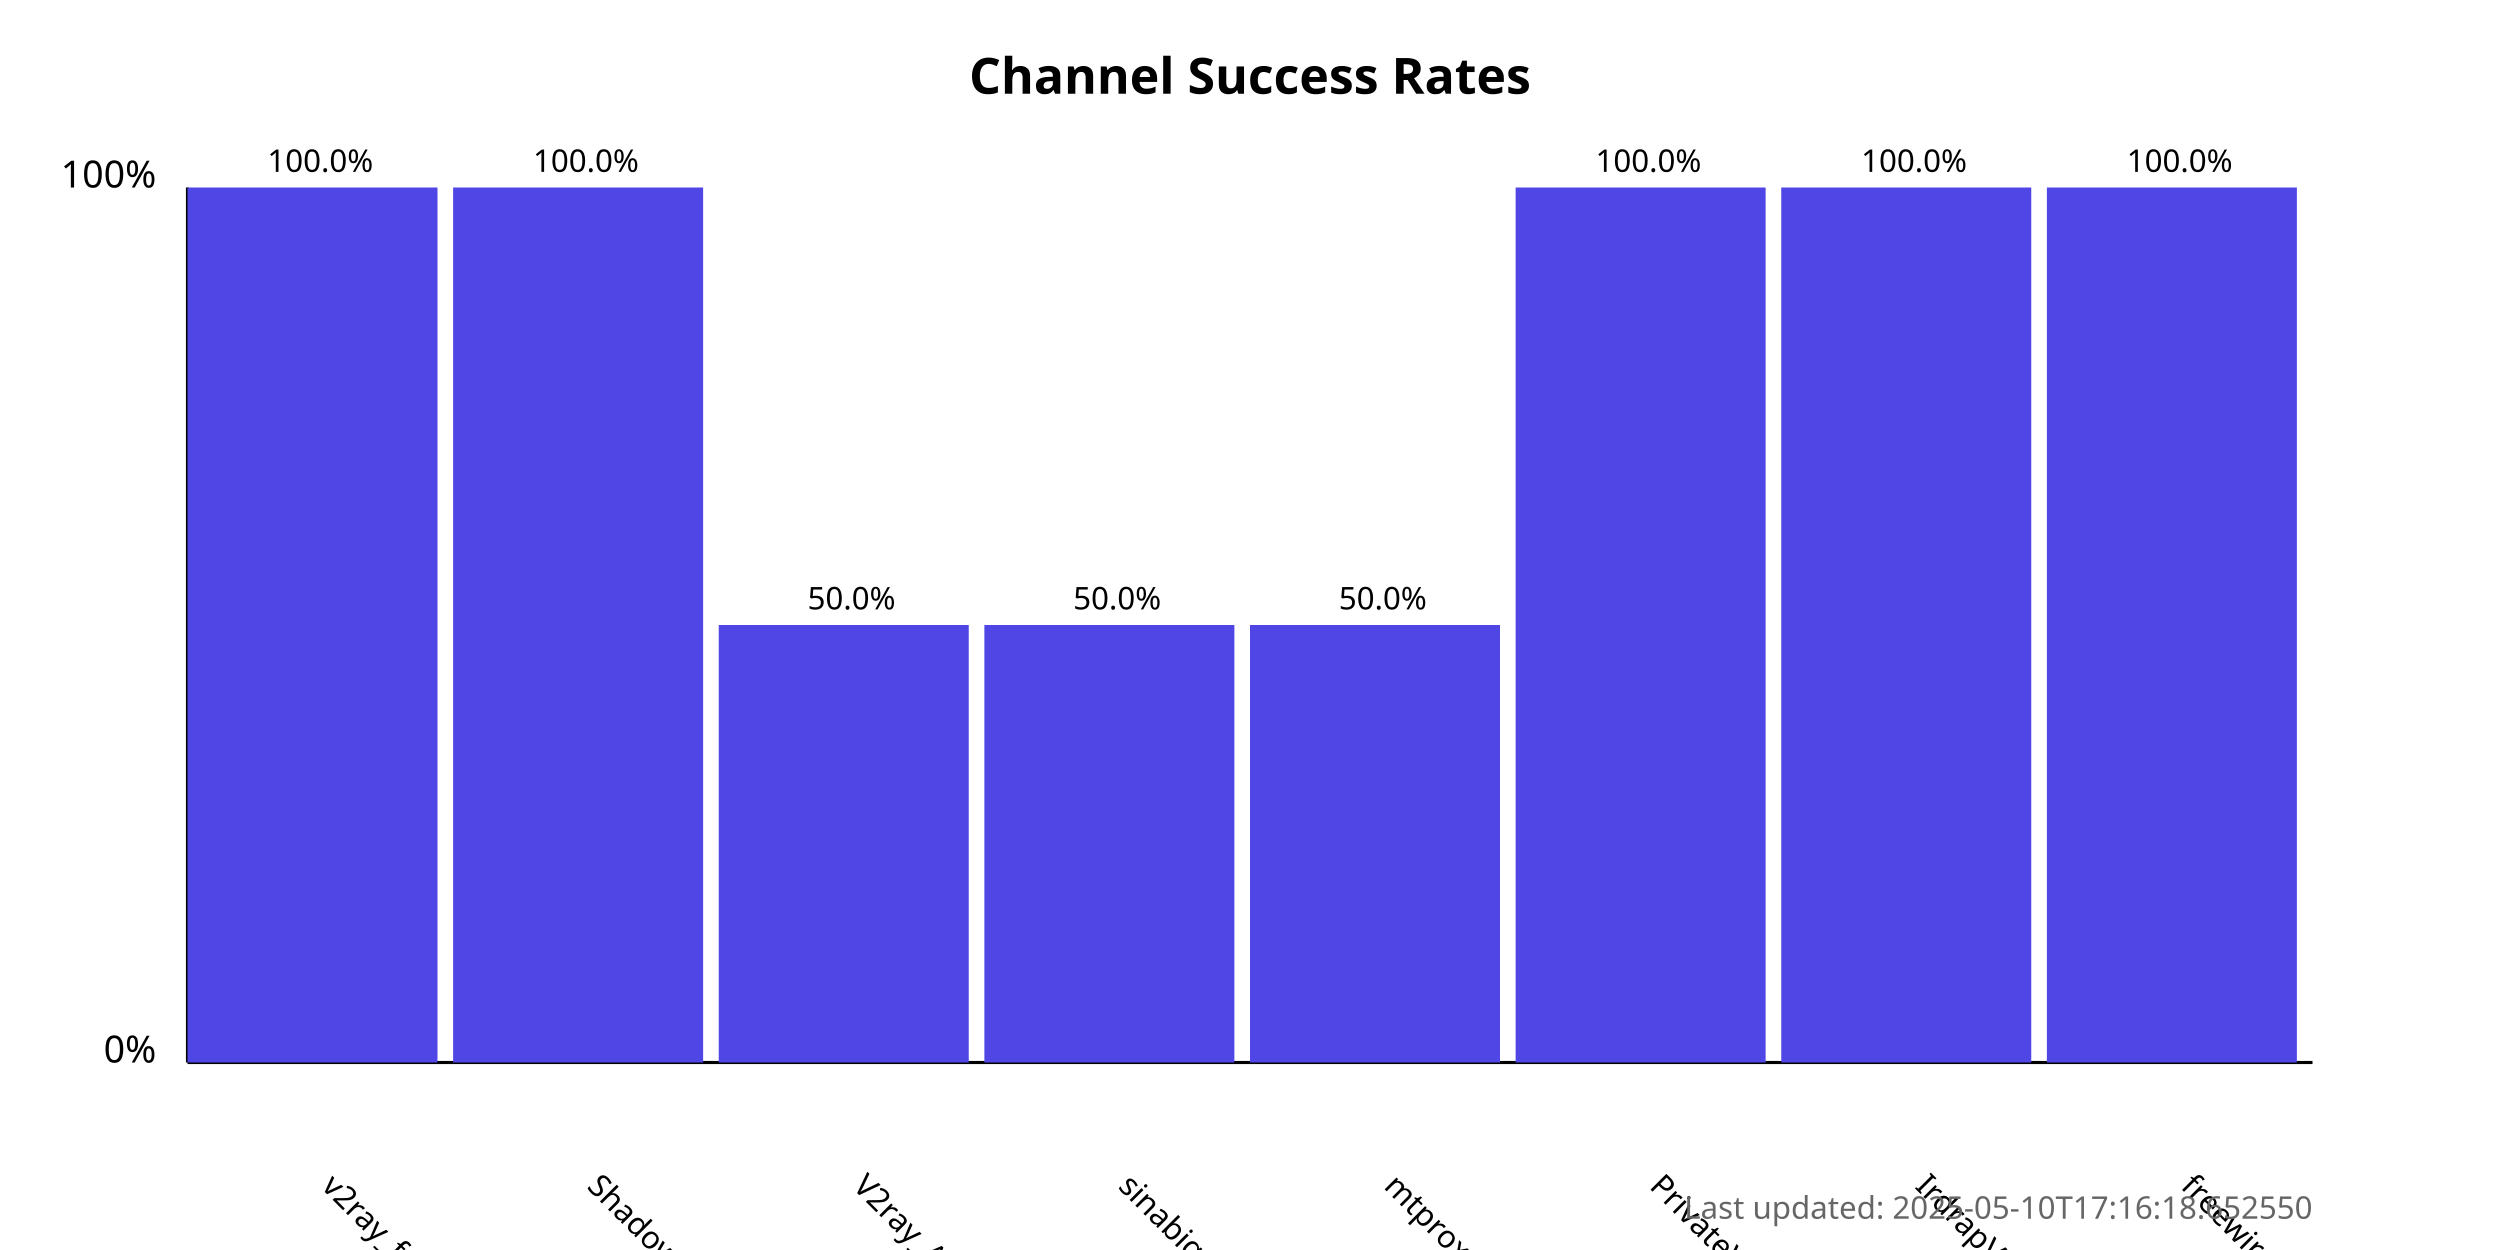
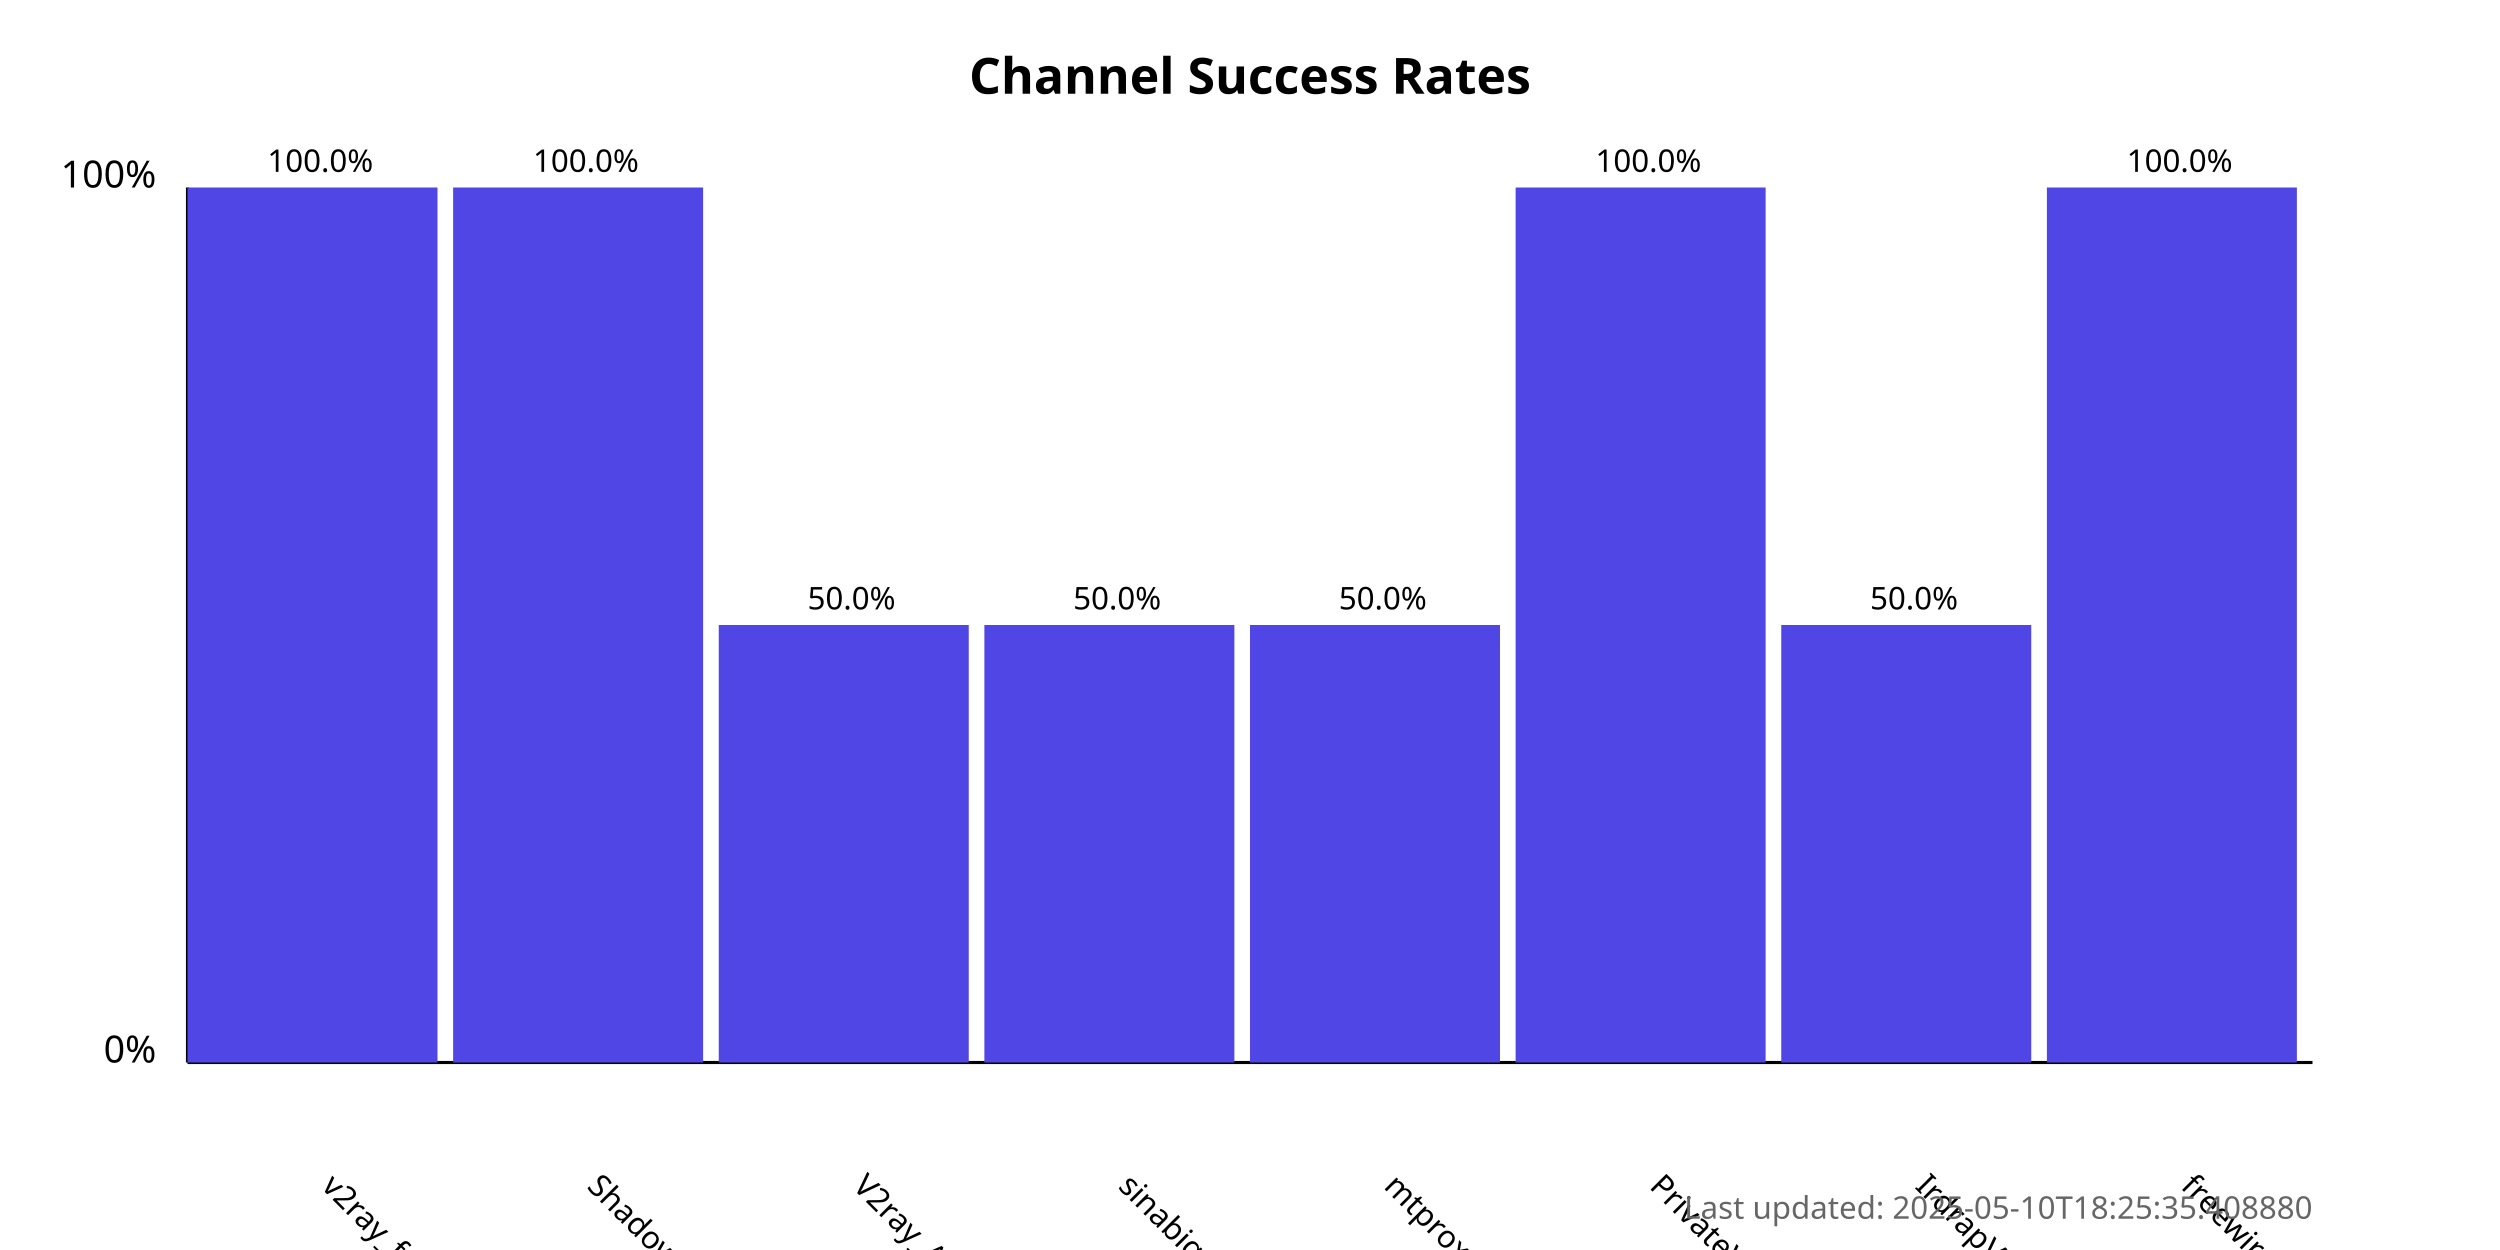
<svg xmlns="http://www.w3.org/2000/svg" width="800" height="400">
  <style>
            .chart-title { font: bold 16px sans-serif; }
            .axis-label { font: 12px sans-serif; }
            .tick-label { font: 10px sans-serif; }
            .bar { fill: #4f46e5; }
            .bar:hover { fill: #6366f1; }
            .timestamp { font: 10px sans-serif; fill: #666; }
        </style>
  <text x="400.0" y="30" text-anchor="middle" class="chart-title">
            Channel Success Rates
        </text>
  <line x1="60" y1="340" x2="60" y2="60" stroke="black" stroke-width="1" />
  <line x1="60" y1="340" x2="740" y2="340" stroke="black" stroke-width="1" />
  <text x="50" y="340" text-anchor="end" class="axis-label">0%</text>
  <text x="50" y="60" text-anchor="end" class="axis-label">100%</text>
  <g>
    <rect x="60" y="60.0" width="80.0" height="280.0" class="bar" />
    <text x="102.5" y="380" transform="rotate(45, 102.5, 380)" text-anchor="start" class="tick-label">
                v2ray_free_conf
            </text>
    <text x="102.5" y="55.0" text-anchor="middle" class="tick-label">
                100.0%
            </text>
  </g>
  <g>
    <rect x="145.0" y="60.0" width="80.0" height="280.0" class="bar" />
    <text x="187.5" y="380" transform="rotate(45, 187.5, 380)" text-anchor="start" class="tick-label">
                ShadowProxy66
            </text>
    <text x="187.5" y="55.0" text-anchor="middle" class="tick-label">
                100.0%
            </text>
  </g>
  <g>
    <rect x="230.0" y="200.0" width="80.0" height="140.0" class="bar" />
    <text x="272.5" y="380" transform="rotate(45, 272.5, 380)" text-anchor="start" class="tick-label">
                V2ray_Alpha
            </text>
    <text x="272.5" y="195.0" text-anchor="middle" class="tick-label">
                50.0%
            </text>
  </g>
  <g>
    <rect x="315.0" y="200.0" width="80.0" height="140.0" class="bar" />
    <text x="357.5" y="380" transform="rotate(45, 357.5, 380)" text-anchor="start" class="tick-label">
                sinabigo
            </text>
    <text x="357.5" y="195.0" text-anchor="middle" class="tick-label">
                50.0%
            </text>
  </g>
  <g>
    <rect x="400.0" y="200.0" width="80.0" height="140.0" class="bar" />
    <text x="442.5" y="380" transform="rotate(45, 442.5, 380)" text-anchor="start" class="tick-label">
                mtproxy_lists
            </text>
    <text x="442.5" y="195.0" text-anchor="middle" class="tick-label">
                50.0%
            </text>
  </g>
  <g>
    <rect x="485.0" y="60.0" width="80.0" height="280.0" class="bar" />
    <text x="527.5" y="380" transform="rotate(45, 527.5, 380)" text-anchor="start" class="tick-label">
                PrivateVPNs
            </text>
    <text x="527.5" y="55.0" text-anchor="middle" class="tick-label">
                100.0%
            </text>
  </g>
  <g>
-     <rect x="570.0" y="60.0" width="80.0" height="280.0" class="bar" />
+     <rect x="570.0" y="200.0" width="80.0" height="140.0" class="bar" />
    <text x="612.5" y="380" transform="rotate(45, 612.5, 380)" text-anchor="start" class="tick-label">
                IrdrapVPNnews
            </text>
-     <text x="612.5" y="55.0" text-anchor="middle" class="tick-label">
-                 100.0%
+     <text x="612.5" y="195.0" text-anchor="middle" class="tick-label">
+                 50.0%
            </text>
  </g>
  <g>
    <rect x="655.0" y="60.0" width="80.0" height="280.0" class="bar" />
    <text x="697.5" y="380" transform="rotate(45, 697.5, 380)" text-anchor="start" class="tick-label">
                freewireguard
            </text>
    <text x="697.5" y="55.0" text-anchor="middle" class="tick-label">
                100.0%
            </text>
  </g>
  <text x="740" y="390" text-anchor="end" class="timestamp">
-             Last updated: 2025-05-10T17:16:18.652550
+             Last updated: 2025-05-10T18:25:35.408880
        </text>
</svg>
